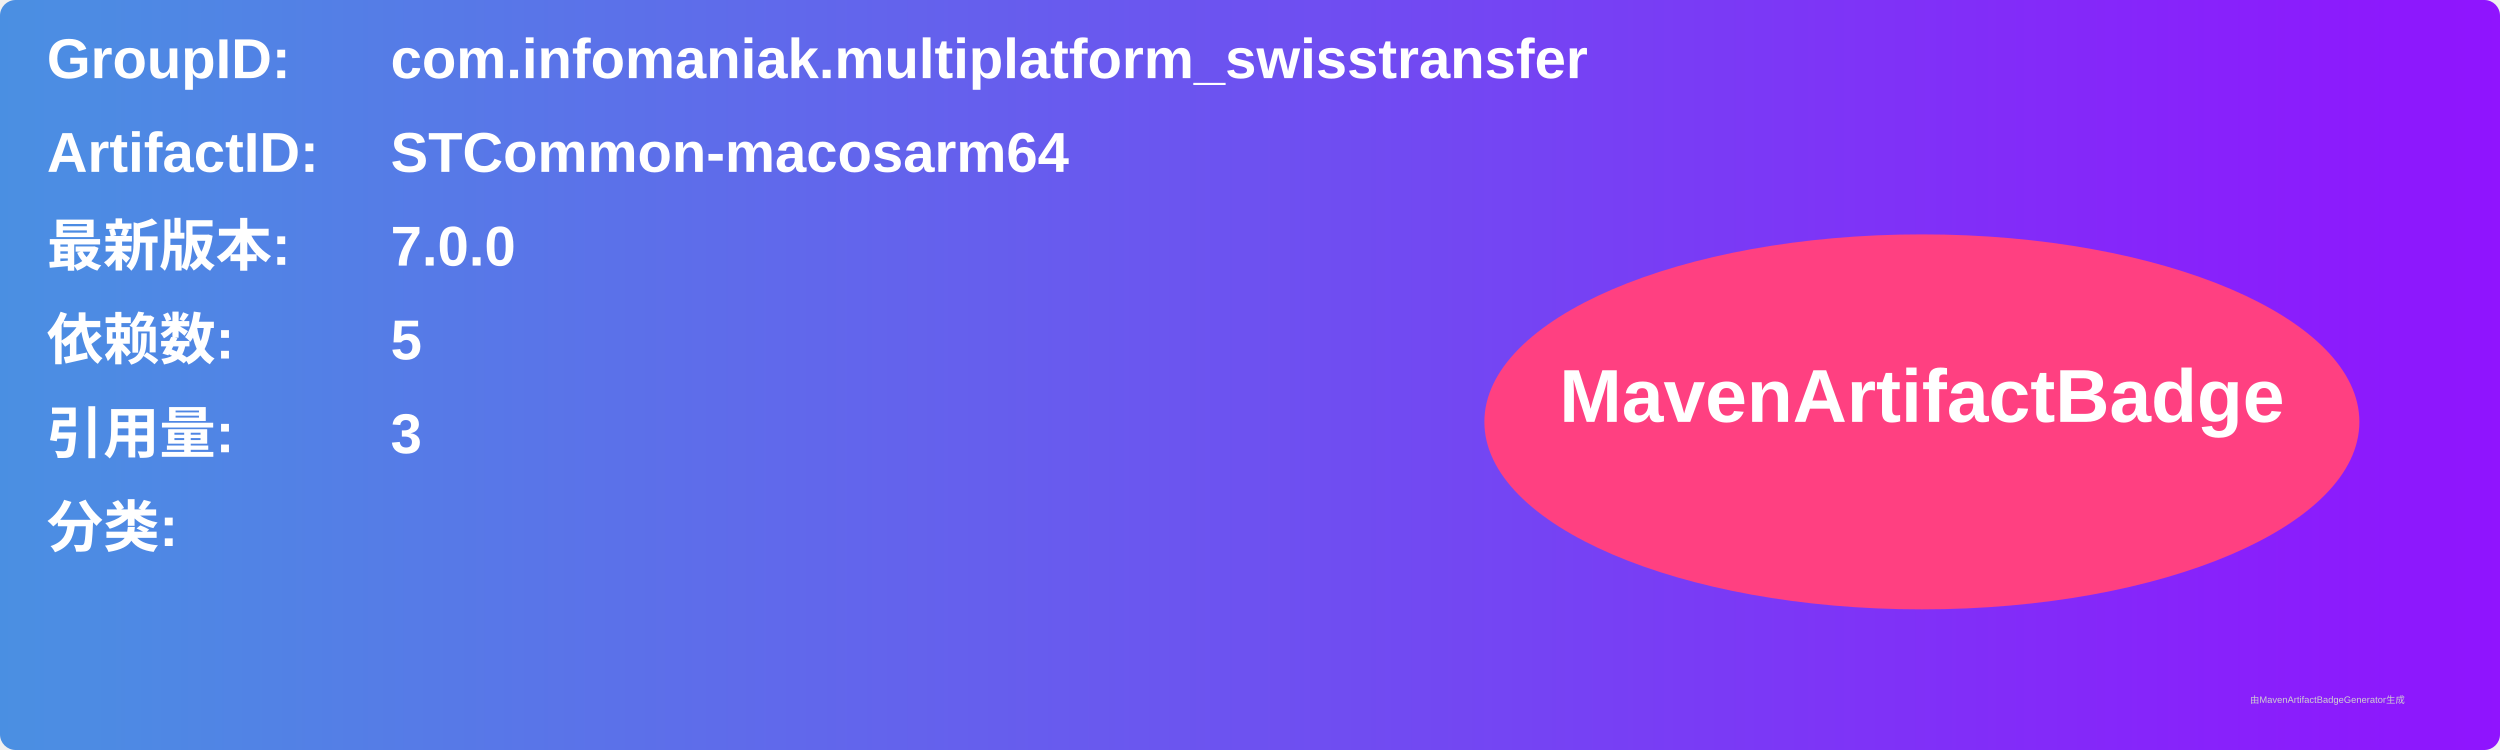
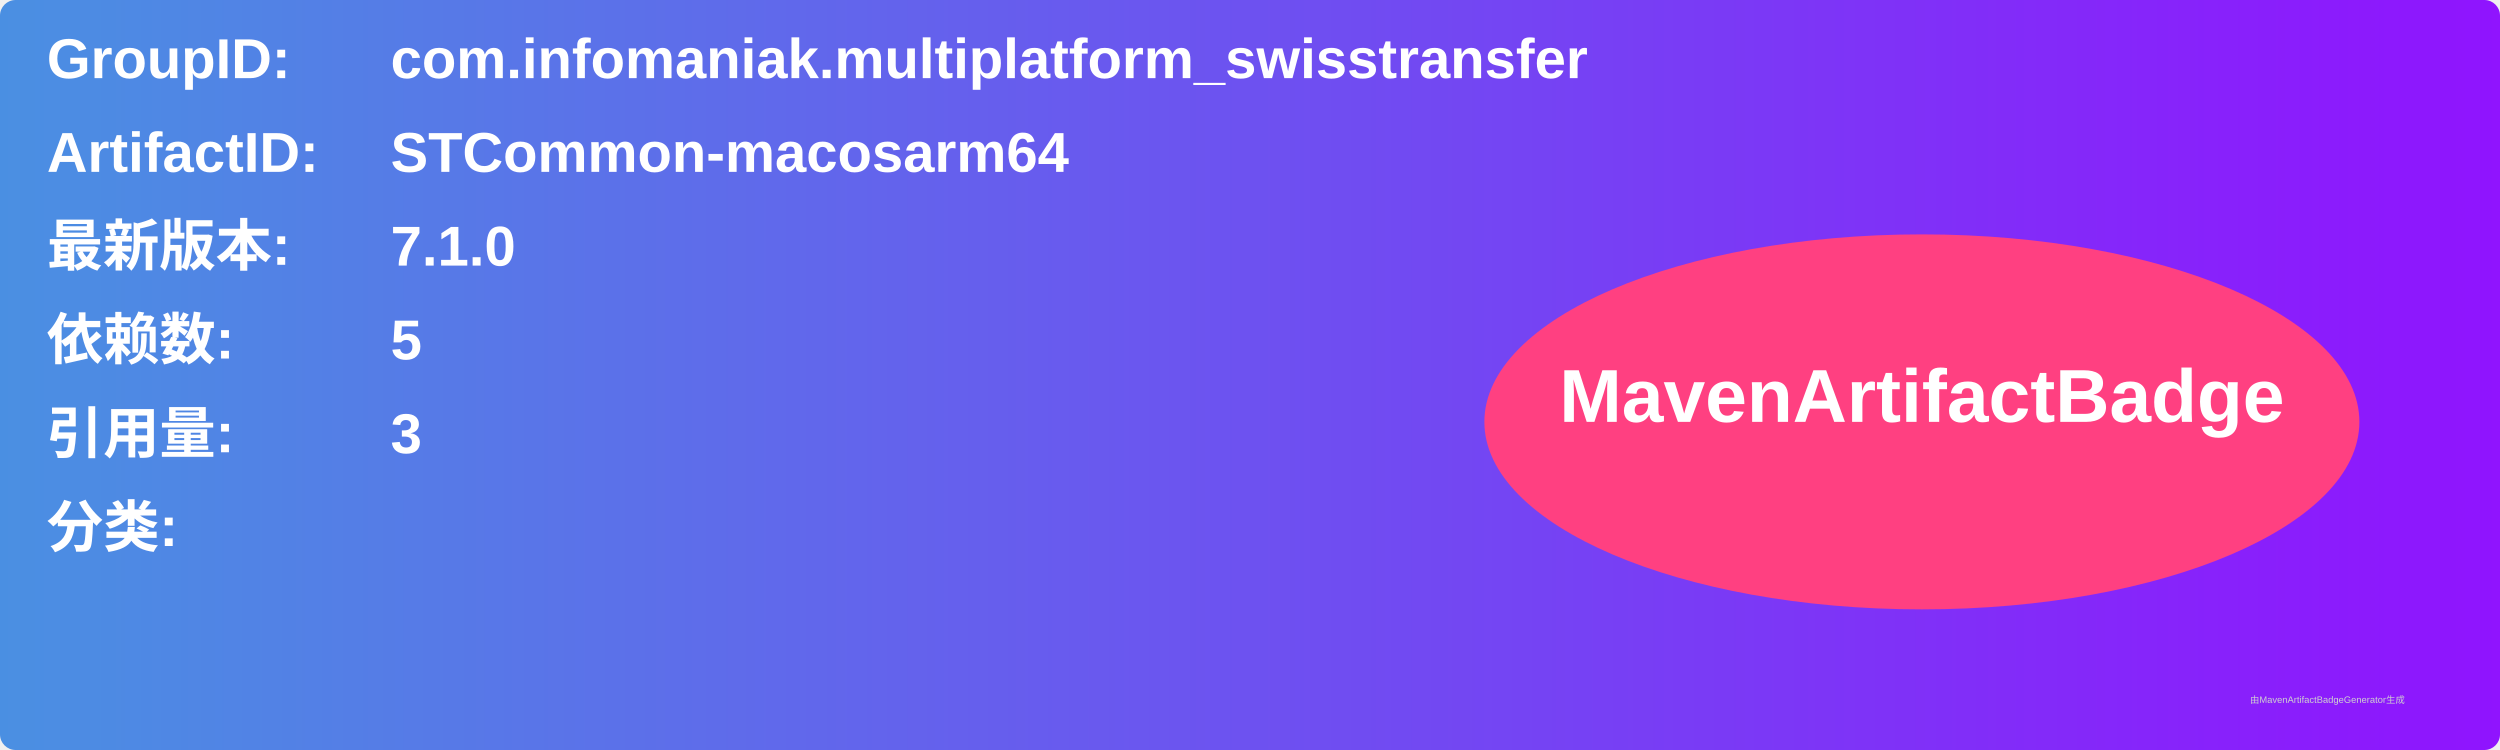
<svg xmlns="http://www.w3.org/2000/svg" width="800" height="240" viewBox="0 0 800 240">
  <linearGradient id="grad" x1="0%" y1="0%" x2="100%" y2="0%">
    <stop offset="0%" stop-color="#4a90e2" />
    <stop offset="100%" stop-color="#9013fe" />
  </linearGradient>
  <rect width="100%" height="100%" rx="5" ry="5" fill="url(#grad)" />
  <g transform="translate(15, 15)">
    <text x="0" y="10" font-family="Arial" font-size="18" fill="white" font-weight="bold" width="260">GroupID:</text>
    <text x="110" y="10" font-family="Arial" font-size="18" fill="white" font-weight="bold" width="460">com.infomaniak.multiplatform_swisstransfer</text>
    <text x="0" y="40" font-family="Arial" font-size="18" fill="white" font-weight="bold" width="260">ArtifactID:</text>
    <text x="110" y="40" font-family="Arial" font-size="18" fill="white" font-weight="bold" width="460">STCommon-macosarm64</text>
    <text x="0" y="70" font-family="Arial" font-size="18" fill="white" font-weight="bold">最新版本:</text>
    <text x="110" y="70" font-family="Arial" font-size="18" fill="white" font-weight="bold">
-       <tspan font-weight="bold">7.0.0</tspan>
+       <tspan font-weight="bold">7.1.0</tspan>
    </text>
    <text x="0" y="100" font-family="Arial" font-size="18" fill="white" font-weight="bold">依赖数: </text>
    <text x="110" y="100" font-family="Arial" font-size="18" fill="white">
      <tspan font-weight="bold">5</tspan>
    </text>
    <text x="0" y="130" font-family="Arial" font-size="18" fill="white" font-weight="bold">引用量: </text>
    <text x="110" y="130" font-family="Arial" font-size="18" fill="white">
      <tspan font-weight="bold">3</tspan>
    </text>
    <text x="0" y="160" font-family="Arial" font-size="18" fill="white" font-weight="bold">分类:</text>
    <text x="10" y="190" font-family="Arial" font-size="10" fill="white">
      <tspan font-weight="bold" />
    </text>
    <ellipse cx="600" cy="120" rx="140" ry="60" fill="#ff4081" />
    <text x="600" y="120" text-anchor="middle" font-family="Arial" font-size="24" fill="white" font-weight="bold">MavenArtifactBadge</text>
  </g>
  <text x="720" y="225" font-family="Arial" font-size="3" fill="#d0d0d0">由MavenArtifactBadgeGenerator生成</text>
</svg>
